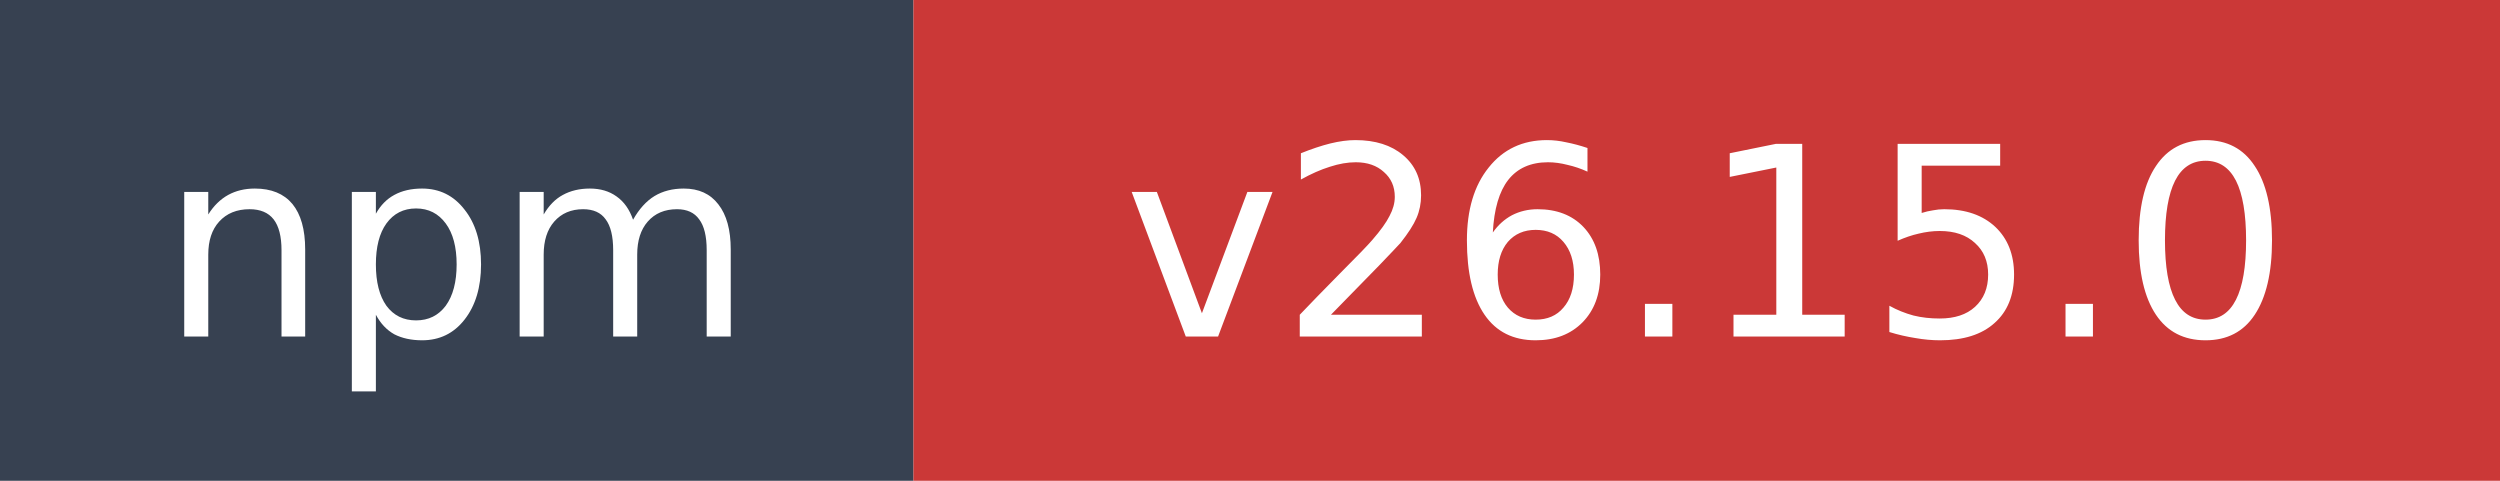
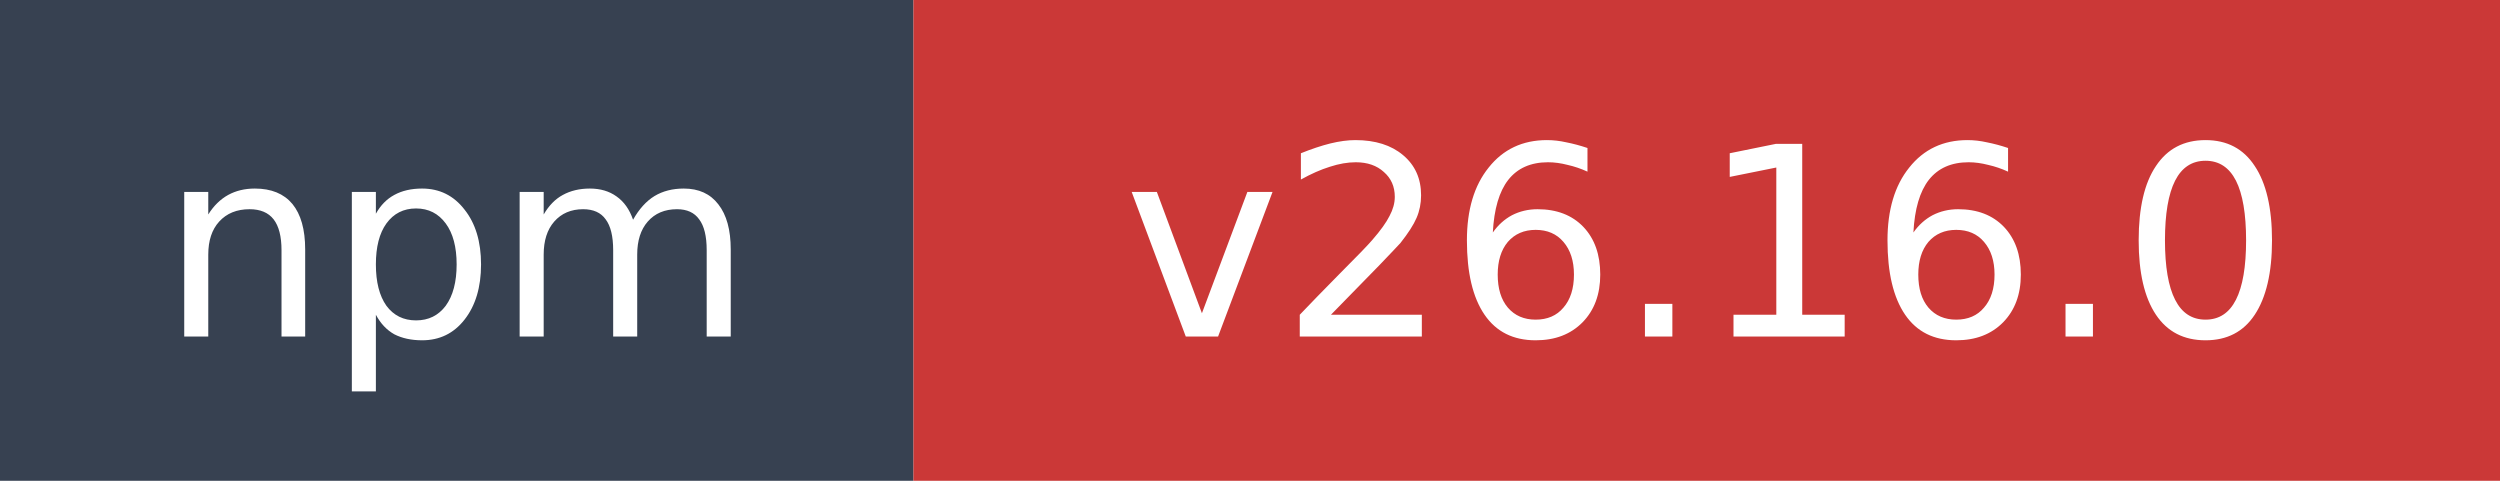
- <svg xmlns="http://www.w3.org/2000/svg" width="104" height="20" role="img" aria-label="npm: v26.15.0">
+ <svg xmlns="http://www.w3.org/2000/svg" width="104" height="20" role="img" aria-label="npm: v26.16.0">
  <rect width="38" height="20" fill="#374151" />
  <rect x="38" width="66" height="20" fill="#cb3837" />
  <text x="19" y="14" fill="#ffffff" font-family="Verdana,Geneva,DejaVu Sans,sans-serif" font-size="11" text-anchor="middle">npm</text>
-   <text x="71" y="14" fill="#ffffff" font-family="Verdana,Geneva,DejaVu Sans,sans-serif" font-size="11" text-anchor="middle">v26.15.0</text>
+   <text x="71" y="14" fill="#ffffff" font-family="Verdana,Geneva,DejaVu Sans,sans-serif" font-size="11" text-anchor="middle">v26.16.0</text>
</svg>
